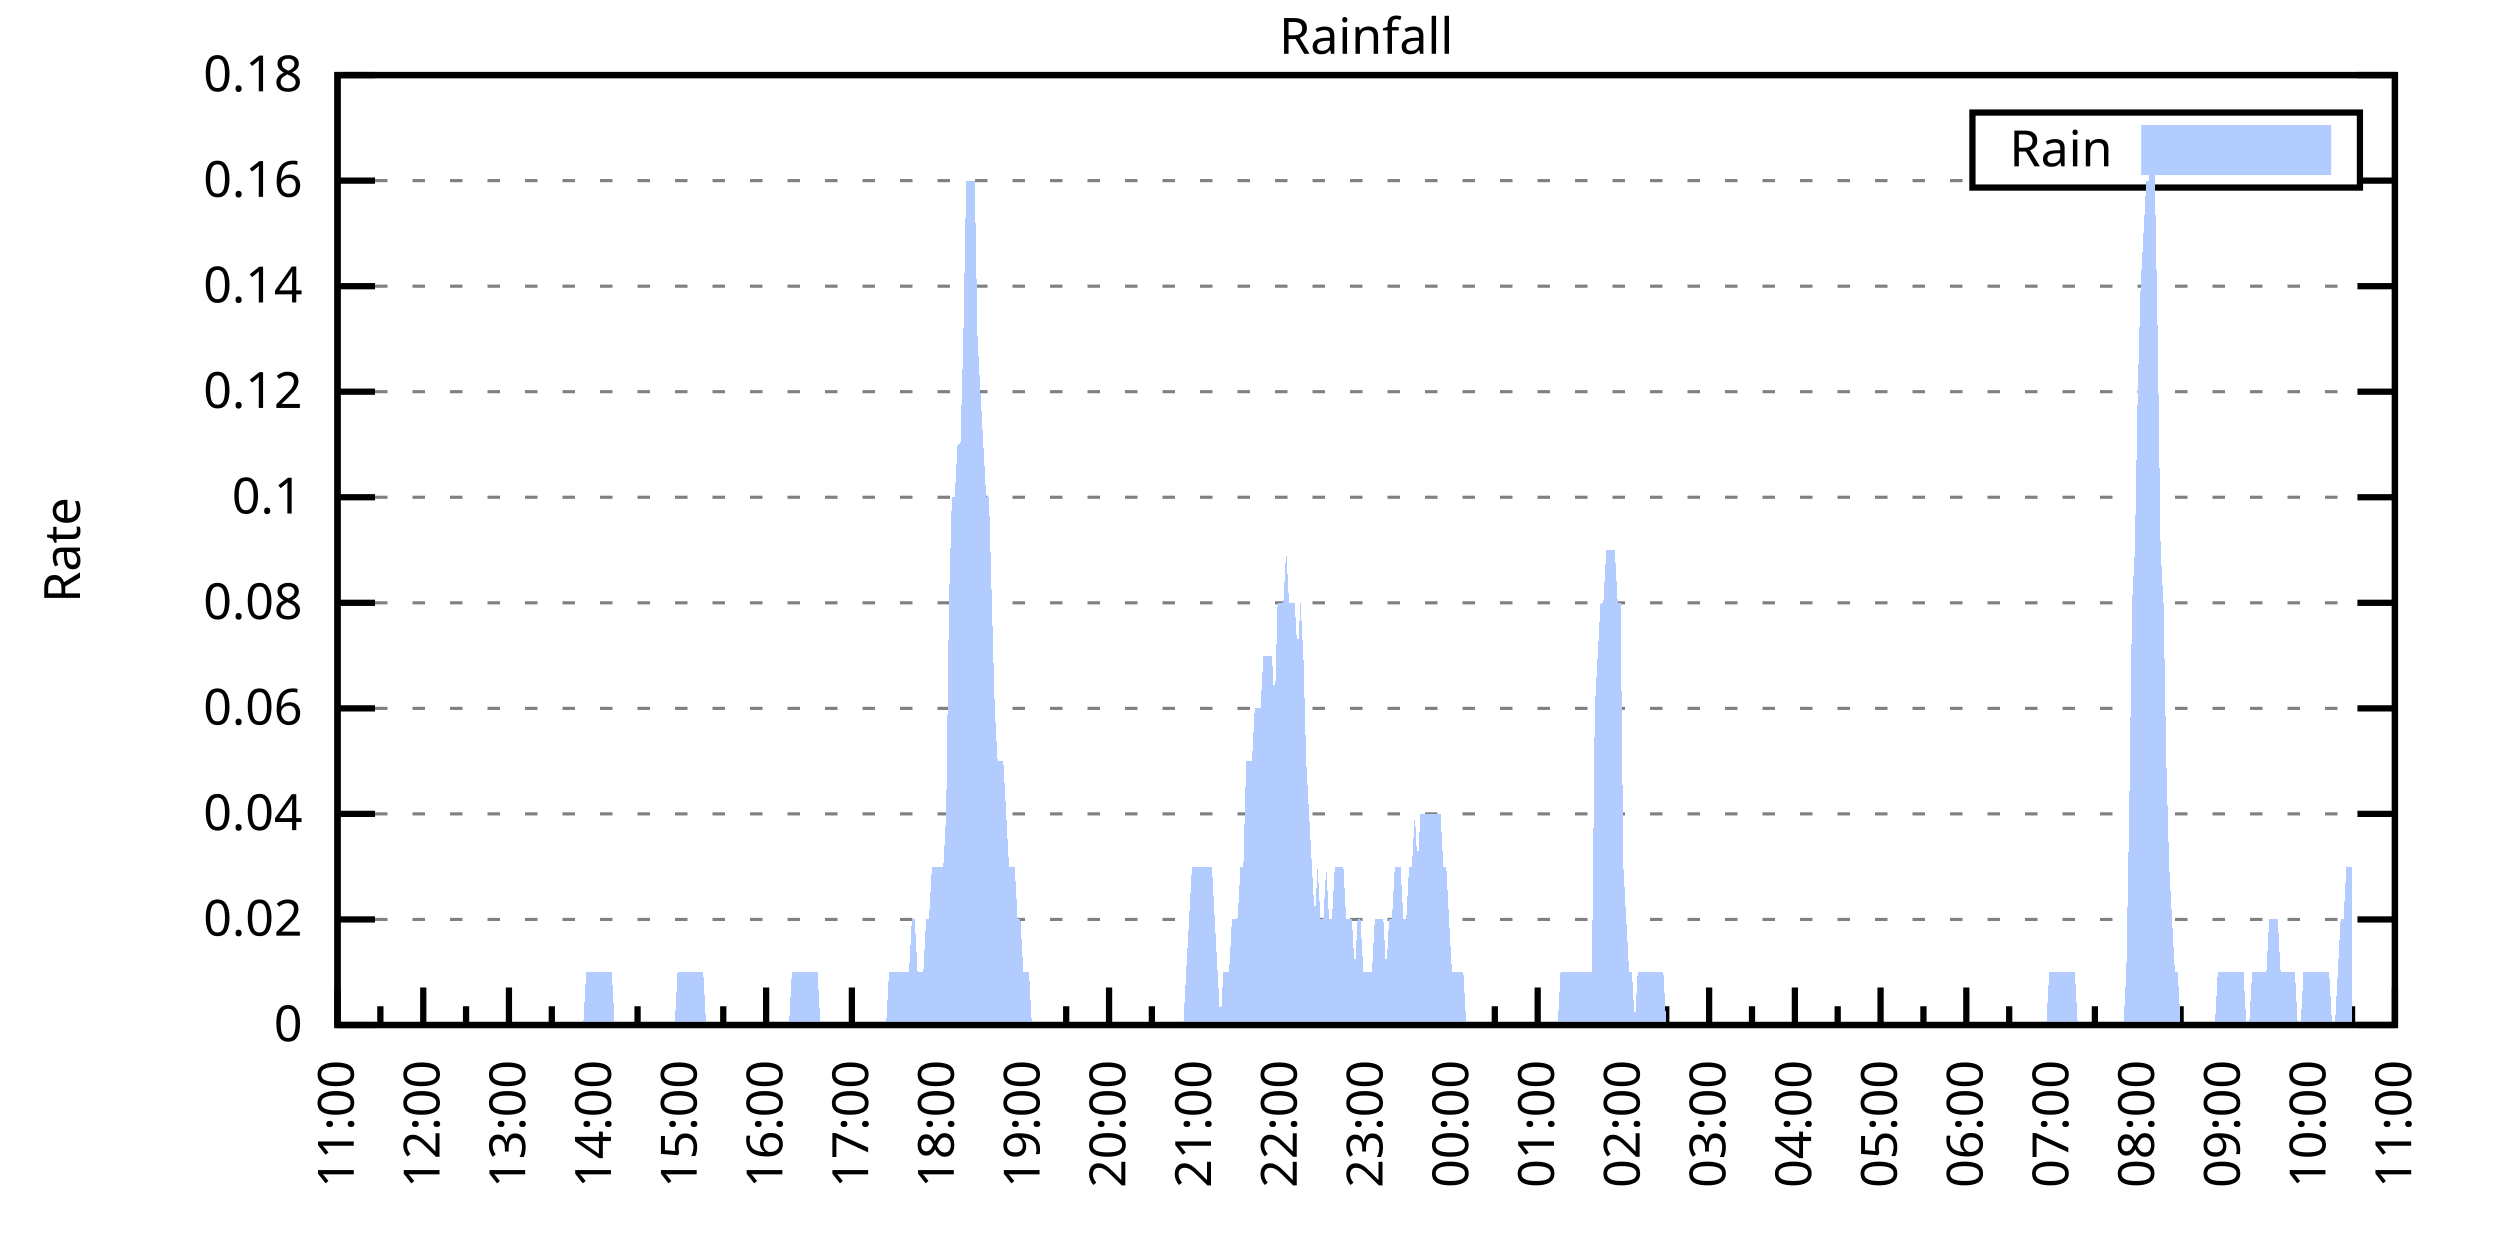
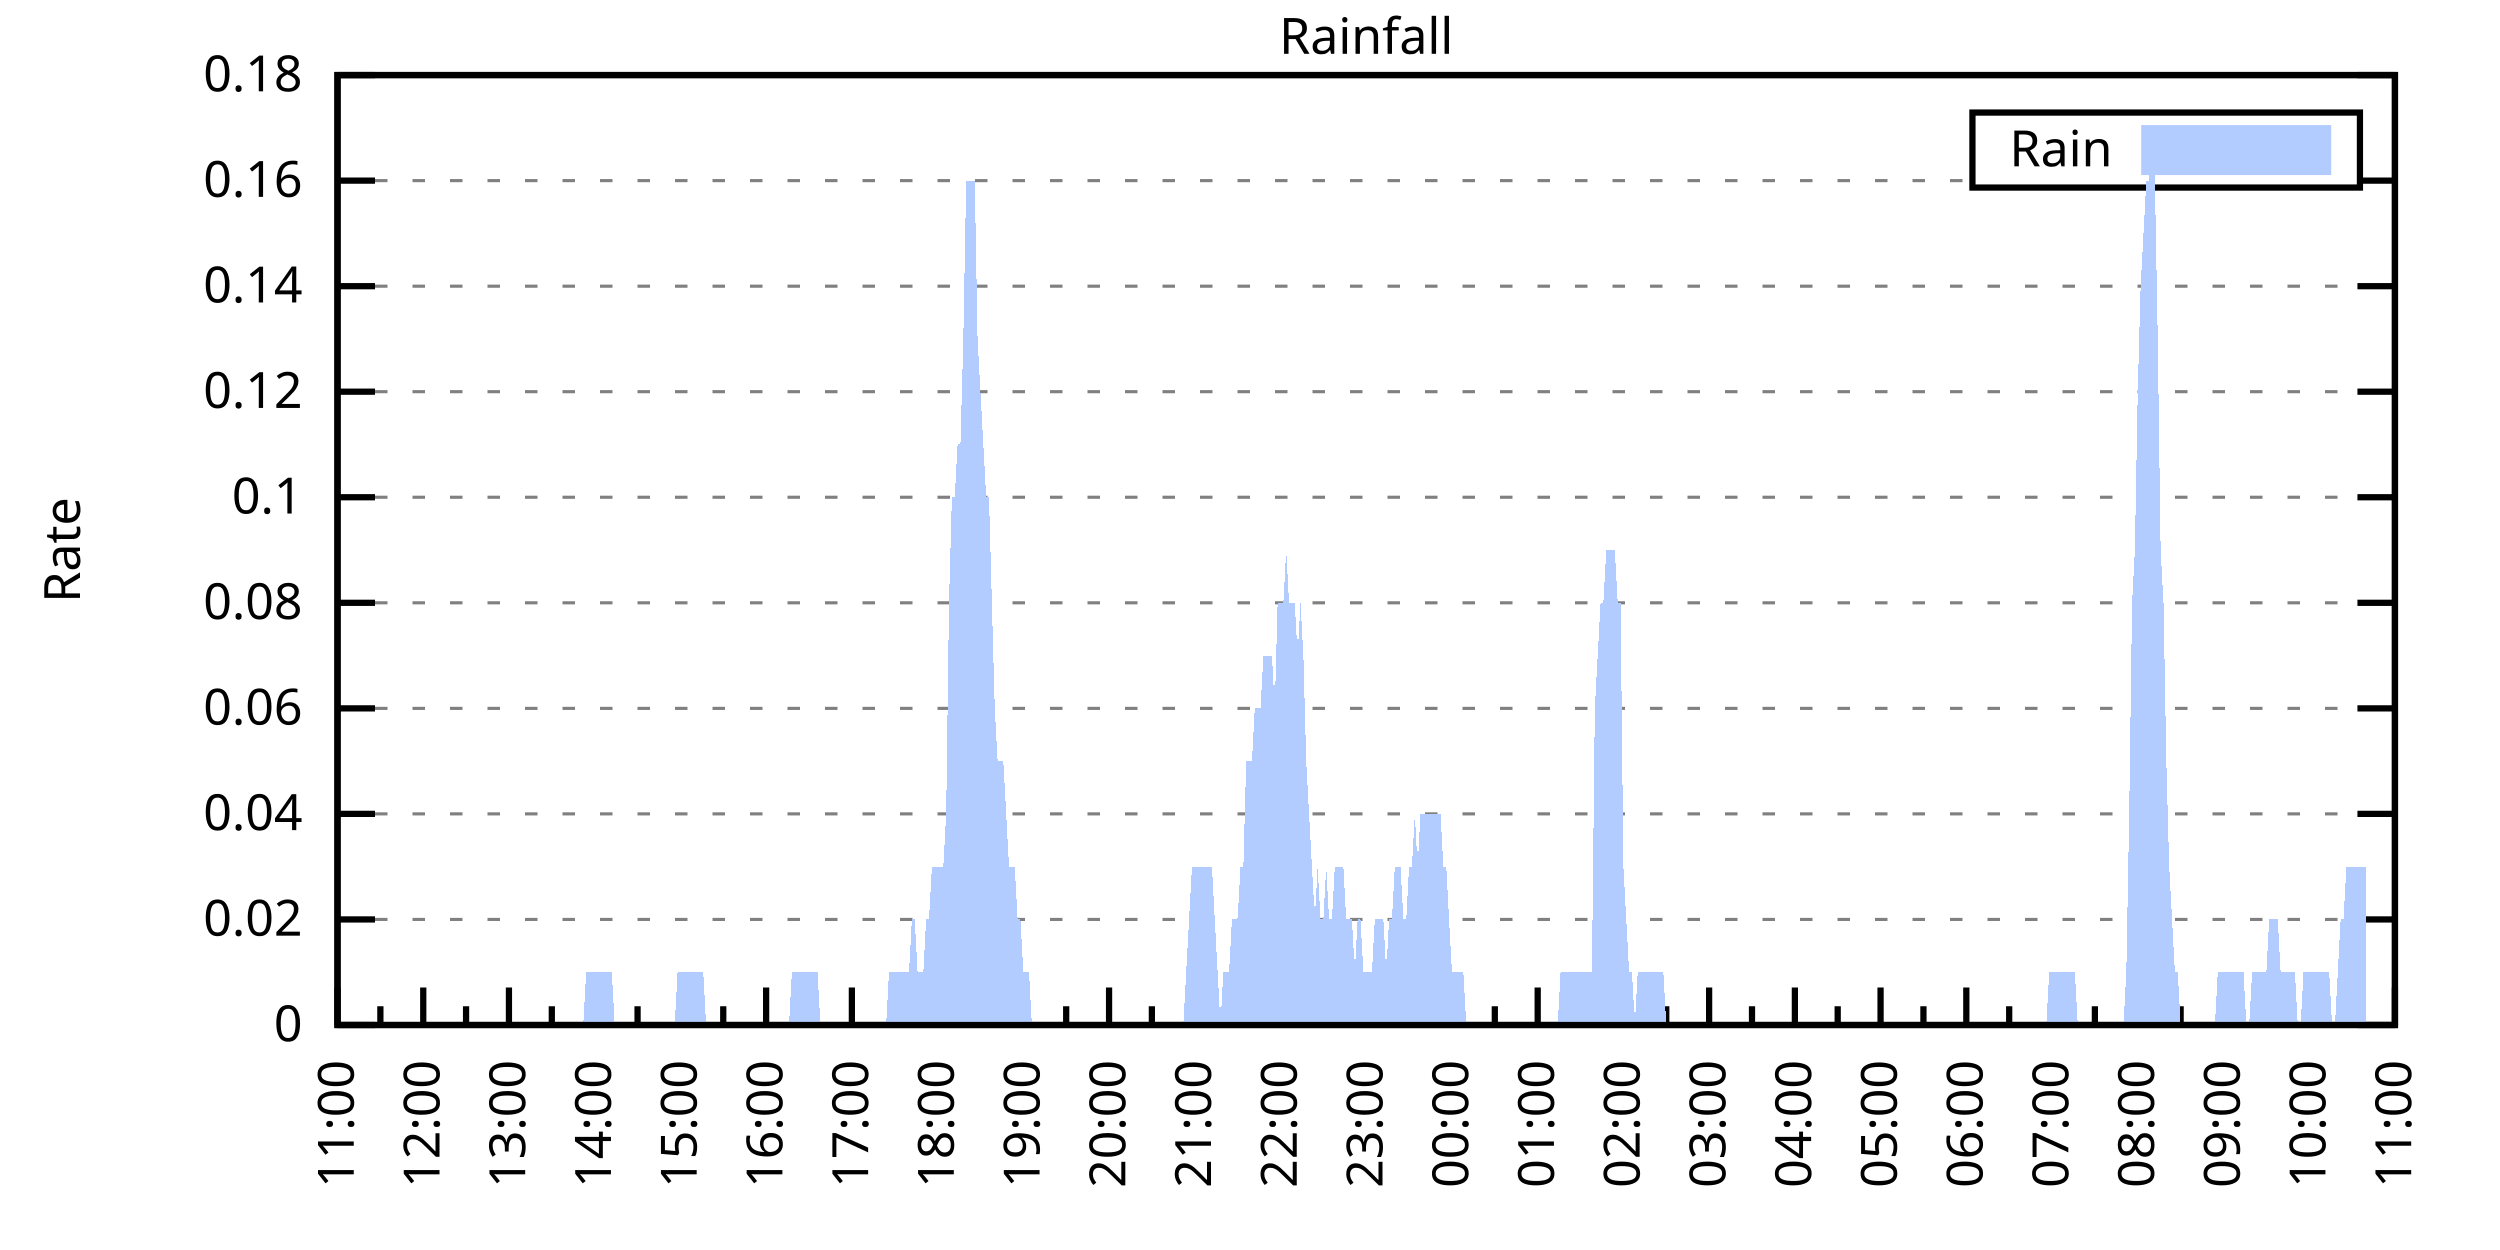
<svg xmlns="http://www.w3.org/2000/svg" xmlns:xlink="http://www.w3.org/1999/xlink" width="400" height="200" viewBox="0 0 400 200">
  <g id="gnuplot_canvas">
    <rect x="0" y="0" width="400" height="200" fill="none" />
    <defs>
      <circle id="gpDot" r="0.5" stroke-width="0.5" stroke="currentColor" />
      <path id="gpPt0" stroke-width="0.333" stroke="currentColor" d="M-1,0 h2 M0,-1 v2" />
      <path id="gpPt1" stroke-width="0.333" stroke="currentColor" d="M-1,-1 L1,1 M1,-1 L-1,1" />
      <path id="gpPt2" stroke-width="0.333" stroke="currentColor" d="M-1,0 L1,0 M0,-1 L0,1 M-1,-1 L1,1 M-1,1 L1,-1" />
      <rect id="gpPt3" stroke-width="0.333" stroke="currentColor" x="-1" y="-1" width="2" height="2" />
      <rect id="gpPt4" stroke-width="0.333" stroke="currentColor" fill="currentColor" x="-1" y="-1" width="2" height="2" />
      <circle id="gpPt5" stroke-width="0.333" stroke="currentColor" cx="0" cy="0" r="1" />
      <use xlink:href="#gpPt5" id="gpPt6" fill="currentColor" stroke="none" />
      <path id="gpPt7" stroke-width="0.333" stroke="currentColor" d="M0,-1.33 L-1.33,0.67 L1.33,0.67 z" />
      <use xlink:href="#gpPt7" id="gpPt8" fill="currentColor" stroke="none" />
      <use xlink:href="#gpPt7" id="gpPt9" stroke="currentColor" transform="rotate(180)" />
      <use xlink:href="#gpPt9" id="gpPt10" fill="currentColor" stroke="none" />
      <use xlink:href="#gpPt3" id="gpPt11" stroke="currentColor" transform="rotate(45)" />
      <use xlink:href="#gpPt11" id="gpPt12" fill="currentColor" stroke="none" />
      <path id="gpPt13" stroke-width="0.333" stroke="currentColor" d="M0,1.330 L1.265,0.411 L0.782,-1.067 L-0.782,-1.076 L-1.265,0.411 z" />
      <use xlink:href="#gpPt13" id="gpPt14" fill="currentColor" stroke="none" />
      <filter id="textbox" filterUnits="objectBoundingBox" x="0" y="0" height="1" width="1">
        <feFlood flood-color="white" flood-opacity="1" result="bgnd" />
        <feComposite in="SourceGraphic" in2="bgnd" operator="atop" />
      </filter>
      <filter id="greybox" filterUnits="objectBoundingBox" x="0" y="0" height="1" width="1">
        <feFlood flood-color="lightgrey" flood-opacity="1" result="grey" />
        <feComposite in="SourceGraphic" in2="grey" operator="atop" />
      </filter>
    </defs>
    <g fill="none" color="white" stroke="currentColor" stroke-width="1.00" stroke-linecap="butt" stroke-linejoin="miter">
</g>
    <g fill="none" color="black" stroke="currentColor" stroke-width="1.00" stroke-linecap="butt" stroke-linejoin="miter">
      <g stroke="none" shape-rendering="crispEdges">
        <polygon fill="rgb(255, 255, 255)" points="54.00,164.00 383.18,164.00 383.18,12.02 54.00,12.02 " />
      </g>
    </g>
    <g fill="none" color="black" stroke="currentColor" stroke-width="1.00" stroke-linecap="butt" stroke-linejoin="miter">
</g>
    <g fill="none" color="black" stroke="black" stroke-width="0.50" stroke-linecap="butt" stroke-linejoin="miter">
</g>
    <g fill="none" color="gray" stroke="currentColor" stroke-width="0.50" stroke-linecap="butt" stroke-linejoin="miter">
      <path stroke="gray" stroke-dasharray="2,4" class="gridline" d="M54.00,164.00 L383.19,164.00  " />
    </g>
    <g fill="none" color="gray" stroke="gray" stroke-width="1.00" stroke-linecap="butt" stroke-linejoin="miter">
</g>
    <g fill="none" color="black" stroke="currentColor" stroke-width="1.00" stroke-linecap="butt" stroke-linejoin="miter">
      <path stroke="black" d="M54.00,164.00 L60.00,164.00 M383.19,164.00 L377.19,164.00  " />
      <g transform="translate(48.40,166.60)" stroke="none" fill="black" font-family="Sans" font-size="8.00" text-anchor="end">
        <text>
          <tspan font-family="Sans"> 0</tspan>
        </text>
      </g>
    </g>
    <g fill="none" color="black" stroke="currentColor" stroke-width="1.00" stroke-linecap="butt" stroke-linejoin="miter">
</g>
    <g fill="none" color="black" stroke="black" stroke-width="0.50" stroke-linecap="butt" stroke-linejoin="miter">
</g>
    <g fill="none" color="gray" stroke="currentColor" stroke-width="0.50" stroke-linecap="butt" stroke-linejoin="miter">
      <path stroke="gray" stroke-dasharray="2,4" class="gridline" d="M54.00,147.11 L383.19,147.11  " />
    </g>
    <g fill="none" color="gray" stroke="gray" stroke-width="1.00" stroke-linecap="butt" stroke-linejoin="miter">
</g>
    <g fill="none" color="black" stroke="currentColor" stroke-width="1.00" stroke-linecap="butt" stroke-linejoin="miter">
      <path stroke="black" d="M54.00,147.11 L60.00,147.11 M383.19,147.11 L377.19,147.11  " />
      <g transform="translate(48.40,149.71)" stroke="none" fill="black" font-family="Sans" font-size="8.00" text-anchor="end">
        <text>
          <tspan font-family="Sans"> 0.02</tspan>
        </text>
      </g>
    </g>
    <g fill="none" color="black" stroke="currentColor" stroke-width="1.00" stroke-linecap="butt" stroke-linejoin="miter">
</g>
    <g fill="none" color="black" stroke="black" stroke-width="0.50" stroke-linecap="butt" stroke-linejoin="miter">
</g>
    <g fill="none" color="gray" stroke="currentColor" stroke-width="0.50" stroke-linecap="butt" stroke-linejoin="miter">
      <path stroke="gray" stroke-dasharray="2,4" class="gridline" d="M54.00,130.22 L383.19,130.22  " />
    </g>
    <g fill="none" color="gray" stroke="gray" stroke-width="1.00" stroke-linecap="butt" stroke-linejoin="miter">
</g>
    <g fill="none" color="black" stroke="currentColor" stroke-width="1.00" stroke-linecap="butt" stroke-linejoin="miter">
      <path stroke="black" d="M54.00,130.22 L60.00,130.22 M383.19,130.22 L377.19,130.22  " />
      <g transform="translate(48.40,132.82)" stroke="none" fill="black" font-family="Sans" font-size="8.00" text-anchor="end">
        <text>
          <tspan font-family="Sans"> 0.04</tspan>
        </text>
      </g>
    </g>
    <g fill="none" color="black" stroke="currentColor" stroke-width="1.00" stroke-linecap="butt" stroke-linejoin="miter">
</g>
    <g fill="none" color="black" stroke="black" stroke-width="0.50" stroke-linecap="butt" stroke-linejoin="miter">
</g>
    <g fill="none" color="gray" stroke="currentColor" stroke-width="0.50" stroke-linecap="butt" stroke-linejoin="miter">
      <path stroke="gray" stroke-dasharray="2,4" class="gridline" d="M54.00,113.34 L383.19,113.34  " />
    </g>
    <g fill="none" color="gray" stroke="gray" stroke-width="1.00" stroke-linecap="butt" stroke-linejoin="miter">
</g>
    <g fill="none" color="black" stroke="currentColor" stroke-width="1.00" stroke-linecap="butt" stroke-linejoin="miter">
      <path stroke="black" d="M54.00,113.34 L60.00,113.34 M383.19,113.34 L377.19,113.34  " />
      <g transform="translate(48.40,115.94)" stroke="none" fill="black" font-family="Sans" font-size="8.00" text-anchor="end">
        <text>
          <tspan font-family="Sans"> 0.06</tspan>
        </text>
      </g>
    </g>
    <g fill="none" color="black" stroke="currentColor" stroke-width="1.00" stroke-linecap="butt" stroke-linejoin="miter">
</g>
    <g fill="none" color="black" stroke="black" stroke-width="0.50" stroke-linecap="butt" stroke-linejoin="miter">
</g>
    <g fill="none" color="gray" stroke="currentColor" stroke-width="0.50" stroke-linecap="butt" stroke-linejoin="miter">
      <path stroke="gray" stroke-dasharray="2,4" class="gridline" d="M54.00,96.45 L383.19,96.45  " />
    </g>
    <g fill="none" color="gray" stroke="gray" stroke-width="1.00" stroke-linecap="butt" stroke-linejoin="miter">
</g>
    <g fill="none" color="black" stroke="currentColor" stroke-width="1.00" stroke-linecap="butt" stroke-linejoin="miter">
      <path stroke="black" d="M54.00,96.45 L60.00,96.45 M383.19,96.45 L377.19,96.45  " />
      <g transform="translate(48.40,99.05)" stroke="none" fill="black" font-family="Sans" font-size="8.00" text-anchor="end">
        <text>
          <tspan font-family="Sans"> 0.08</tspan>
        </text>
      </g>
    </g>
    <g fill="none" color="black" stroke="currentColor" stroke-width="1.00" stroke-linecap="butt" stroke-linejoin="miter">
</g>
    <g fill="none" color="black" stroke="black" stroke-width="0.50" stroke-linecap="butt" stroke-linejoin="miter">
</g>
    <g fill="none" color="gray" stroke="currentColor" stroke-width="0.50" stroke-linecap="butt" stroke-linejoin="miter">
      <path stroke="gray" stroke-dasharray="2,4" class="gridline" d="M54.00,79.56 L383.19,79.56  " />
    </g>
    <g fill="none" color="gray" stroke="gray" stroke-width="1.00" stroke-linecap="butt" stroke-linejoin="miter">
</g>
    <g fill="none" color="black" stroke="currentColor" stroke-width="1.00" stroke-linecap="butt" stroke-linejoin="miter">
      <path stroke="black" d="M54.00,79.56 L60.00,79.56 M383.19,79.56 L377.19,79.56  " />
      <g transform="translate(48.40,82.16)" stroke="none" fill="black" font-family="Sans" font-size="8.00" text-anchor="end">
        <text>
          <tspan font-family="Sans"> 0.1</tspan>
        </text>
      </g>
    </g>
    <g fill="none" color="black" stroke="currentColor" stroke-width="1.00" stroke-linecap="butt" stroke-linejoin="miter">
</g>
    <g fill="none" color="black" stroke="black" stroke-width="0.50" stroke-linecap="butt" stroke-linejoin="miter">
</g>
    <g fill="none" color="gray" stroke="currentColor" stroke-width="0.50" stroke-linecap="butt" stroke-linejoin="miter">
      <path stroke="gray" stroke-dasharray="2,4" class="gridline" d="M54.00,62.67 L383.19,62.67  " />
    </g>
    <g fill="none" color="gray" stroke="gray" stroke-width="1.00" stroke-linecap="butt" stroke-linejoin="miter">
</g>
    <g fill="none" color="black" stroke="currentColor" stroke-width="1.00" stroke-linecap="butt" stroke-linejoin="miter">
      <path stroke="black" d="M54.00,62.67 L60.00,62.67 M383.19,62.67 L377.19,62.67  " />
      <g transform="translate(48.40,65.27)" stroke="none" fill="black" font-family="Sans" font-size="8.00" text-anchor="end">
        <text>
          <tspan font-family="Sans"> 0.12</tspan>
        </text>
      </g>
    </g>
    <g fill="none" color="black" stroke="currentColor" stroke-width="1.00" stroke-linecap="butt" stroke-linejoin="miter">
</g>
    <g fill="none" color="black" stroke="black" stroke-width="0.50" stroke-linecap="butt" stroke-linejoin="miter">
</g>
    <g fill="none" color="gray" stroke="currentColor" stroke-width="0.50" stroke-linecap="butt" stroke-linejoin="miter">
      <path stroke="gray" stroke-dasharray="2,4" class="gridline" d="M54.00,45.79 L383.19,45.79  " />
    </g>
    <g fill="none" color="gray" stroke="gray" stroke-width="1.00" stroke-linecap="butt" stroke-linejoin="miter">
</g>
    <g fill="none" color="black" stroke="currentColor" stroke-width="1.00" stroke-linecap="butt" stroke-linejoin="miter">
      <path stroke="black" d="M54.00,45.79 L60.00,45.79 M383.19,45.79 L377.19,45.79  " />
      <g transform="translate(48.40,48.39)" stroke="none" fill="black" font-family="Sans" font-size="8.00" text-anchor="end">
        <text>
          <tspan font-family="Sans"> 0.14</tspan>
        </text>
      </g>
    </g>
    <g fill="none" color="black" stroke="currentColor" stroke-width="1.00" stroke-linecap="butt" stroke-linejoin="miter">
</g>
    <g fill="none" color="black" stroke="black" stroke-width="0.50" stroke-linecap="butt" stroke-linejoin="miter">
</g>
    <g fill="none" color="gray" stroke="currentColor" stroke-width="0.50" stroke-linecap="butt" stroke-linejoin="miter">
      <path stroke="gray" stroke-dasharray="2,4" class="gridline" d="M54.00,28.90 L315.59,28.90 M377.59,28.90 L383.19,28.90  " />
    </g>
    <g fill="none" color="gray" stroke="gray" stroke-width="1.00" stroke-linecap="butt" stroke-linejoin="miter">
</g>
    <g fill="none" color="black" stroke="currentColor" stroke-width="1.00" stroke-linecap="butt" stroke-linejoin="miter">
      <path stroke="black" d="M54.00,28.90 L60.00,28.90 M383.19,28.90 L377.19,28.90  " />
      <g transform="translate(48.40,31.50)" stroke="none" fill="black" font-family="Sans" font-size="8.00" text-anchor="end">
        <text>
          <tspan font-family="Sans"> 0.16</tspan>
        </text>
      </g>
    </g>
    <g fill="none" color="black" stroke="currentColor" stroke-width="1.00" stroke-linecap="butt" stroke-linejoin="miter">
</g>
    <g fill="none" color="black" stroke="black" stroke-width="0.50" stroke-linecap="butt" stroke-linejoin="miter">
</g>
    <g fill="none" color="gray" stroke="currentColor" stroke-width="0.50" stroke-linecap="butt" stroke-linejoin="miter">
      <path stroke="gray" stroke-dasharray="2,4" class="gridline" d="M54.00,12.01 L383.19,12.01  " />
    </g>
    <g fill="none" color="gray" stroke="gray" stroke-width="1.00" stroke-linecap="butt" stroke-linejoin="miter">
</g>
    <g fill="none" color="black" stroke="currentColor" stroke-width="1.00" stroke-linecap="butt" stroke-linejoin="miter">
      <path stroke="black" d="M54.00,12.01 L60.00,12.01 M383.19,12.01 L377.19,12.01  " />
      <g transform="translate(48.40,14.61)" stroke="none" fill="black" font-family="Sans" font-size="8.00" text-anchor="end">
        <text>
          <tspan font-family="Sans"> 0.18</tspan>
        </text>
      </g>
    </g>
    <g fill="none" color="black" stroke="currentColor" stroke-width="1.00" stroke-linecap="butt" stroke-linejoin="miter">
      <path stroke="black" d="M54.00,164.00 L54.00,158.00  " />
      <g transform="translate(56.60,169.60) rotate(270)" stroke="none" fill="black" font-family="Sans" font-size="8.00" text-anchor="end">
        <text>
          <tspan font-family="Sans">11:00</tspan>
        </text>
      </g>
    </g>
    <g fill="none" color="black" stroke="currentColor" stroke-width="1.00" stroke-linecap="butt" stroke-linejoin="miter">
      <path stroke="black" d="M60.86,164.00 L60.86,161.00 M67.72,164.00 L67.72,158.00  " />
      <g transform="translate(70.32,169.60) rotate(270)" stroke="none" fill="black" font-family="Sans" font-size="8.00" text-anchor="end">
        <text>
          <tspan font-family="Sans">12:00</tspan>
        </text>
      </g>
    </g>
    <g fill="none" color="black" stroke="currentColor" stroke-width="1.00" stroke-linecap="butt" stroke-linejoin="miter">
      <path stroke="black" d="M74.57,164.00 L74.57,161.00 M81.43,164.00 L81.43,158.00  " />
      <g transform="translate(84.03,169.60) rotate(270)" stroke="none" fill="black" font-family="Sans" font-size="8.00" text-anchor="end">
        <text>
          <tspan font-family="Sans">13:00</tspan>
        </text>
      </g>
    </g>
    <g fill="none" color="black" stroke="currentColor" stroke-width="1.00" stroke-linecap="butt" stroke-linejoin="miter">
      <path stroke="black" d="M88.29,164.00 L88.29,161.00 M95.15,164.00 L95.15,158.00  " />
      <g transform="translate(97.75,169.60) rotate(270)" stroke="none" fill="black" font-family="Sans" font-size="8.00" text-anchor="end">
        <text>
          <tspan font-family="Sans">14:00</tspan>
        </text>
      </g>
    </g>
    <g fill="none" color="black" stroke="currentColor" stroke-width="1.00" stroke-linecap="butt" stroke-linejoin="miter">
      <path stroke="black" d="M102.01,164.00 L102.01,161.00 M108.87,164.00 L108.87,158.00  " />
      <g transform="translate(111.47,169.60) rotate(270)" stroke="none" fill="black" font-family="Sans" font-size="8.00" text-anchor="end">
        <text>
          <tspan font-family="Sans">15:00</tspan>
        </text>
      </g>
    </g>
    <g fill="none" color="black" stroke="currentColor" stroke-width="1.00" stroke-linecap="butt" stroke-linejoin="miter">
      <path stroke="black" d="M115.72,164.00 L115.72,161.00 M122.58,164.00 L122.58,158.00  " />
      <g transform="translate(125.18,169.60) rotate(270)" stroke="none" fill="black" font-family="Sans" font-size="8.00" text-anchor="end">
        <text>
          <tspan font-family="Sans">16:00</tspan>
        </text>
      </g>
    </g>
    <g fill="none" color="black" stroke="currentColor" stroke-width="1.00" stroke-linecap="butt" stroke-linejoin="miter">
      <path stroke="black" d="M129.44,164.00 L129.44,161.00 M136.30,164.00 L136.30,158.00  " />
      <g transform="translate(138.90,169.60) rotate(270)" stroke="none" fill="black" font-family="Sans" font-size="8.00" text-anchor="end">
        <text>
          <tspan font-family="Sans">17:00</tspan>
        </text>
      </g>
    </g>
    <g fill="none" color="black" stroke="currentColor" stroke-width="1.00" stroke-linecap="butt" stroke-linejoin="miter">
      <path stroke="black" d="M143.16,164.00 L143.16,161.00 M150.01,164.00 L150.01,158.00  " />
      <g transform="translate(152.61,169.60) rotate(270)" stroke="none" fill="black" font-family="Sans" font-size="8.00" text-anchor="end">
        <text>
          <tspan font-family="Sans">18:00</tspan>
        </text>
      </g>
    </g>
    <g fill="none" color="black" stroke="currentColor" stroke-width="1.00" stroke-linecap="butt" stroke-linejoin="miter">
      <path stroke="black" d="M156.87,164.00 L156.87,161.00 M163.73,164.00 L163.73,158.00  " />
      <g transform="translate(166.33,169.60) rotate(270)" stroke="none" fill="black" font-family="Sans" font-size="8.00" text-anchor="end">
        <text>
          <tspan font-family="Sans">19:00</tspan>
        </text>
      </g>
    </g>
    <g fill="none" color="black" stroke="currentColor" stroke-width="1.00" stroke-linecap="butt" stroke-linejoin="miter">
      <path stroke="black" d="M170.59,164.00 L170.59,161.00 M177.45,164.00 L177.45,158.00  " />
      <g transform="translate(180.05,169.60) rotate(270)" stroke="none" fill="black" font-family="Sans" font-size="8.00" text-anchor="end">
        <text>
          <tspan font-family="Sans">20:00</tspan>
        </text>
      </g>
    </g>
    <g fill="none" color="black" stroke="currentColor" stroke-width="1.00" stroke-linecap="butt" stroke-linejoin="miter">
      <path stroke="black" d="M184.30,164.00 L184.30,161.00 M191.16,164.00 L191.16,158.00  " />
      <g transform="translate(193.76,169.60) rotate(270)" stroke="none" fill="black" font-family="Sans" font-size="8.00" text-anchor="end">
        <text>
          <tspan font-family="Sans">21:00</tspan>
        </text>
      </g>
    </g>
    <g fill="none" color="black" stroke="currentColor" stroke-width="1.00" stroke-linecap="butt" stroke-linejoin="miter">
      <path stroke="black" d="M198.02,164.00 L198.02,161.00 M204.88,164.00 L204.88,158.00  " />
      <g transform="translate(207.48,169.60) rotate(270)" stroke="none" fill="black" font-family="Sans" font-size="8.00" text-anchor="end">
        <text>
          <tspan font-family="Sans">22:00</tspan>
        </text>
      </g>
    </g>
    <g fill="none" color="black" stroke="currentColor" stroke-width="1.00" stroke-linecap="butt" stroke-linejoin="miter">
      <path stroke="black" d="M211.74,164.00 L211.74,161.00 M218.60,164.00 L218.60,158.00  " />
      <g transform="translate(221.20,169.60) rotate(270)" stroke="none" fill="black" font-family="Sans" font-size="8.00" text-anchor="end">
        <text>
          <tspan font-family="Sans">23:00</tspan>
        </text>
      </g>
    </g>
    <g fill="none" color="black" stroke="currentColor" stroke-width="1.00" stroke-linecap="butt" stroke-linejoin="miter">
      <path stroke="black" d="M225.45,164.00 L225.45,161.00 M232.31,164.00 L232.31,158.00  " />
      <g transform="translate(234.91,169.60) rotate(270)" stroke="none" fill="black" font-family="Sans" font-size="8.00" text-anchor="end">
        <text>
          <tspan font-family="Sans">00:00</tspan>
        </text>
      </g>
    </g>
    <g fill="none" color="black" stroke="currentColor" stroke-width="1.00" stroke-linecap="butt" stroke-linejoin="miter">
      <path stroke="black" d="M239.17,164.00 L239.17,161.00 M246.03,164.00 L246.03,158.00  " />
      <g transform="translate(248.63,169.60) rotate(270)" stroke="none" fill="black" font-family="Sans" font-size="8.00" text-anchor="end">
        <text>
          <tspan font-family="Sans">01:00</tspan>
        </text>
      </g>
    </g>
    <g fill="none" color="black" stroke="currentColor" stroke-width="1.00" stroke-linecap="butt" stroke-linejoin="miter">
      <path stroke="black" d="M252.89,164.00 L252.89,161.00 M259.74,164.00 L259.74,158.00  " />
      <g transform="translate(262.34,169.60) rotate(270)" stroke="none" fill="black" font-family="Sans" font-size="8.00" text-anchor="end">
        <text>
          <tspan font-family="Sans">02:00</tspan>
        </text>
      </g>
    </g>
    <g fill="none" color="black" stroke="currentColor" stroke-width="1.00" stroke-linecap="butt" stroke-linejoin="miter">
      <path stroke="black" d="M266.60,164.00 L266.60,161.00 M273.46,164.00 L273.46,158.00  " />
      <g transform="translate(276.06,169.60) rotate(270)" stroke="none" fill="black" font-family="Sans" font-size="8.00" text-anchor="end">
        <text>
          <tspan font-family="Sans">03:00</tspan>
        </text>
      </g>
    </g>
    <g fill="none" color="black" stroke="currentColor" stroke-width="1.00" stroke-linecap="butt" stroke-linejoin="miter">
      <path stroke="black" d="M280.32,164.00 L280.32,161.00 M287.18,164.00 L287.18,158.00  " />
      <g transform="translate(289.78,169.60) rotate(270)" stroke="none" fill="black" font-family="Sans" font-size="8.00" text-anchor="end">
        <text>
          <tspan font-family="Sans">04:00</tspan>
        </text>
      </g>
    </g>
    <g fill="none" color="black" stroke="currentColor" stroke-width="1.00" stroke-linecap="butt" stroke-linejoin="miter">
      <path stroke="black" d="M294.03,164.00 L294.03,161.00 M300.89,164.00 L300.89,158.00  " />
      <g transform="translate(303.49,169.60) rotate(270)" stroke="none" fill="black" font-family="Sans" font-size="8.00" text-anchor="end">
        <text>
          <tspan font-family="Sans">05:00</tspan>
        </text>
      </g>
    </g>
    <g fill="none" color="black" stroke="currentColor" stroke-width="1.00" stroke-linecap="butt" stroke-linejoin="miter">
      <path stroke="black" d="M307.75,164.00 L307.75,161.00 M314.61,164.00 L314.61,158.00  " />
      <g transform="translate(317.21,169.60) rotate(270)" stroke="none" fill="black" font-family="Sans" font-size="8.00" text-anchor="end">
        <text>
          <tspan font-family="Sans">06:00</tspan>
        </text>
      </g>
    </g>
    <g fill="none" color="black" stroke="currentColor" stroke-width="1.00" stroke-linecap="butt" stroke-linejoin="miter">
      <path stroke="black" d="M321.47,164.00 L321.47,161.00 M328.33,164.00 L328.33,158.00  " />
      <g transform="translate(330.93,169.60) rotate(270)" stroke="none" fill="black" font-family="Sans" font-size="8.00" text-anchor="end">
        <text>
          <tspan font-family="Sans">07:00</tspan>
        </text>
      </g>
    </g>
    <g fill="none" color="black" stroke="currentColor" stroke-width="1.00" stroke-linecap="butt" stroke-linejoin="miter">
      <path stroke="black" d="M335.18,164.00 L335.18,161.00 M342.04,164.00 L342.04,158.00  " />
      <g transform="translate(344.64,169.60) rotate(270)" stroke="none" fill="black" font-family="Sans" font-size="8.00" text-anchor="end">
        <text>
          <tspan font-family="Sans">08:00</tspan>
        </text>
      </g>
    </g>
    <g fill="none" color="black" stroke="currentColor" stroke-width="1.00" stroke-linecap="butt" stroke-linejoin="miter">
      <path stroke="black" d="M348.90,164.00 L348.90,161.00 M355.76,164.00 L355.76,158.00  " />
      <g transform="translate(358.36,169.60) rotate(270)" stroke="none" fill="black" font-family="Sans" font-size="8.00" text-anchor="end">
        <text>
          <tspan font-family="Sans">09:00</tspan>
        </text>
      </g>
    </g>
    <g fill="none" color="black" stroke="currentColor" stroke-width="1.00" stroke-linecap="butt" stroke-linejoin="miter">
      <path stroke="black" d="M362.62,164.00 L362.62,161.00 M369.47,164.00 L369.47,158.00  " />
      <g transform="translate(372.07,169.60) rotate(270)" stroke="none" fill="black" font-family="Sans" font-size="8.00" text-anchor="end">
        <text>
          <tspan font-family="Sans">10:00</tspan>
        </text>
      </g>
    </g>
    <g fill="none" color="black" stroke="currentColor" stroke-width="1.00" stroke-linecap="butt" stroke-linejoin="miter">
      <path stroke="black" d="M376.33,164.00 L376.33,161.00 M383.19,164.00 L383.19,158.00  " />
      <g transform="translate(385.79,169.60) rotate(270)" stroke="none" fill="black" font-family="Sans" font-size="8.00" text-anchor="end">
        <text>
          <tspan font-family="Sans">11:00</tspan>
        </text>
      </g>
    </g>
    <g fill="none" color="black" stroke="currentColor" stroke-width="1.00" stroke-linecap="butt" stroke-linejoin="miter">
</g>
    <g fill="none" color="black" stroke="currentColor" stroke-width="1.00" stroke-linecap="butt" stroke-linejoin="miter">
      <path stroke="black" d="M54.00,12.01 L54.00,164.00 L383.19,164.00 L383.19,12.01 L54.00,12.01 Z  " />
    </g>
    <g fill="none" color="black" stroke="currentColor" stroke-width="1.00" stroke-linecap="butt" stroke-linejoin="miter">
      <g transform="translate(12.80,88.01) rotate(270)" stroke="none" fill="black" font-family="Sans" font-size="8.00" text-anchor="middle">
        <text>
          <tspan font-family="Sans">Rate</tspan>
        </text>
      </g>
    </g>
    <g fill="none" color="black" stroke="currentColor" stroke-width="1.00" stroke-linecap="butt" stroke-linejoin="miter">
</g>
    <g fill="none" color="black" stroke="currentColor" stroke-width="1.00" stroke-linecap="butt" stroke-linejoin="miter">
      <path stroke="black" d="M315.59,30.01 L315.59,18.01 L377.59,18.01 L377.59,30.01 L315.59,30.01 Z  " />
    </g>
    <g id="Rainfall_plot_1">
      <g fill="none" color="white" stroke="black" stroke-width="2.00" stroke-linecap="butt" stroke-linejoin="miter">
</g>
      <g fill="none" color="black" stroke="currentColor" stroke-width="2.00" stroke-linecap="butt" stroke-linejoin="miter">
        <g transform="translate(337.99,26.61)" stroke="none" fill="black" font-family="Sans" font-size="8.00" text-anchor="end">
          <text>
            <tspan font-family="Sans">Rain</tspan>
          </text>
        </g>
      </g>
      <g fill="none" color="black" stroke="currentColor" stroke-width="2.00" stroke-linecap="butt" stroke-linejoin="miter">
        <g stroke="none" shape-rendering="crispEdges">
          <polygon fill="rgb(178, 204, 255)" points="343.59,27.01 371.99,27.01 371.99,21.01 343.59,21.01 " />
        </g>
        <path stroke="rgb(178, 204, 255)" d="M343.59,27.01 L371.99,27.01 L371.99,21.01 L343.59,21.01 L343.59,27.01 Z  " />
      </g>
      <g fill="none" color="black" stroke="currentColor" stroke-width="2.00" stroke-linecap="butt" stroke-linejoin="miter">
        <g stroke="none" shape-rendering="crispEdges">
-           <polygon fill="rgb(178, 204, 255)" points="61.32,164.00 61.77,164.00 62.23,164.00 62.69,164.00 63.14,164.00 63.60,164.00 64.06,164.00 64.52,164.00 64.97,164.00 65.43,164.00 65.89,164.00 66.34,164.00 66.80,164.00 67.26,164.00 67.72,164.00 68.17,164.00 68.63,164.00 69.09,164.00 69.55,164.00 70.00,164.00 70.46,164.00 70.92,164.00 71.37,164.00 71.83,164.00 72.29,164.00 72.75,164.00 73.20,164.00 73.66,164.00 74.12,164.00 74.57,164.00 75.03,164.00 75.49,164.00 75.95,164.00 76.40,164.00 76.86,164.00 77.32,164.00 77.77,164.00 78.23,164.00 78.69,164.00 79.15,164.00 79.60,164.00 80.06,164.00 80.52,164.00 80.98,164.00 81.43,164.00 81.89,164.00 82.35,164.00 82.80,164.00 83.26,164.00 83.72,164.00 84.18,164.00 84.63,164.00 85.09,164.00 85.55,164.00 86.00,164.00 86.46,164.00 86.92,164.00 87.38,164.00 87.83,164.00 88.29,164.00 88.75,164.00 89.21,164.00 89.66,164.00 90.12,164.00 90.58,164.00 91.03,164.00 91.49,164.00 91.95,164.00 92.41,164.00 92.86,164.00 93.32,164.00 93.78,155.56 94.23,155.56 94.69,155.56 95.15,155.56 95.61,155.56 96.06,155.56 96.52,155.56 96.98,155.56 97.43,155.56 97.89,155.56 98.35,164.00 98.81,164.00 99.26,164.00 99.72,164.00 100.18,164.00 100.64,164.00 101.09,164.00 101.55,164.00 102.01,164.00 102.46,164.00 102.92,164.00 103.38,164.00 103.84,164.00 104.29,164.00 104.75,164.00 105.21,164.00 105.66,164.00 106.12,164.00 106.58,164.00 107.04,164.00 107.49,164.00 107.95,164.00 108.41,155.56 108.87,155.56 109.32,155.56 109.78,155.56 110.24,155.56 110.69,155.56 111.15,155.56 111.61,155.56 112.07,155.56 112.52,155.56 112.98,164.00 113.44,164.00 113.89,164.00 114.35,164.00 114.81,164.00 115.27,164.00 115.72,164.00 116.18,164.00 116.64,164.00 117.09,164.00 117.55,164.00 118.01,164.00 118.47,164.00 118.92,164.00 119.38,164.00 119.84,164.00 120.30,164.00 120.75,164.00 121.21,164.00 121.67,164.00 122.12,164.00 122.58,164.00 123.04,164.00 123.50,164.00 123.95,164.00 124.41,164.00 124.87,164.00 125.32,164.00 125.78,164.00 126.24,164.00 126.70,155.56 127.15,155.56 127.61,155.56 128.07,155.56 128.52,155.56 128.98,155.56 129.44,155.56 129.90,155.56 130.35,155.56 130.81,155.56 131.27,164.00 131.73,164.00 132.18,164.00 132.64,164.00 133.10,164.00 133.55,164.00 134.01,164.00 134.47,164.00 134.93,164.00 135.38,164.00 135.84,164.00 136.30,164.00 136.75,164.00 137.21,164.00 137.67,164.00 138.13,164.00 138.58,164.00 139.04,164.00 139.50,164.00 139.96,164.00 140.41,164.00 140.87,164.00 141.33,164.00 141.78,164.00 142.24,155.56 142.70,155.56 143.16,155.56 143.61,155.56 144.07,155.56 144.53,155.56 144.98,155.56 145.44,155.56 145.90,147.11 146.36,147.11 146.81,155.56 147.27,155.56 147.73,155.56 148.18,147.11 148.64,147.11 149.10,138.67 149.56,138.67 150.01,138.67 150.47,138.67 150.93,138.67 151.39,130.22 151.84,96.45 152.30,79.56 152.76,79.56 153.21,71.12 153.67,71.12 154.13,54.23 154.59,28.90 155.04,28.90 155.50,28.90 155.96,28.90 156.41,54.23 156.87,62.67 157.33,71.12 157.79,79.56 158.24,79.56 158.70,96.45 159.16,113.34 159.62,121.78 160.07,121.78 160.53,121.78 160.99,130.22 161.44,138.67 161.90,138.67 162.36,138.67 162.82,147.11 163.27,147.11 163.73,155.56 164.19,155.56 164.64,155.56 165.10,164.00 165.56,164.00 166.02,164.00 166.47,164.00 166.93,164.00 167.39,164.00 167.84,164.00 168.30,164.00 168.76,164.00 169.22,164.00 169.67,164.00 170.13,164.00 170.59,164.00 171.05,164.00 171.50,164.00 171.96,164.00 172.42,164.00 172.87,164.00 173.33,164.00 173.79,164.00 174.25,164.00 174.70,164.00 175.16,164.00 175.62,164.00 176.07,164.00 176.53,164.00 176.99,164.00 177.45,164.00 177.90,164.00 178.36,164.00 178.82,164.00 180.65,164.00 181.10,164.00 181.56,164.00 182.02,164.00 182.48,164.00 182.93,164.00 183.39,164.00 183.85,164.00 184.30,164.00 184.76,164.00 185.22,164.00 185.68,164.00 186.13,164.00 186.59,164.00 187.05,164.00 187.50,164.00 187.96,164.00 188.42,164.00 188.88,164.00 189.33,164.00 189.79,155.56 190.25,147.11 190.71,138.67 191.16,138.67 191.62,138.67 192.08,138.67 192.53,138.67 192.99,138.67 193.45,138.67 193.91,138.67 194.36,147.11 194.82,155.56 195.28,164.00 195.73,155.56 196.19,155.56 196.65,155.56 197.11,147.11 197.56,147.11 198.02,147.11 198.48,138.67 198.94,138.67 199.39,121.78 199.85,121.78 200.31,121.78 200.76,113.34 201.22,113.34 201.68,113.34 202.14,104.89 202.59,104.89 203.05,104.89 203.51,104.89 203.96,113.34 204.42,96.45 204.88,96.45 205.34,96.45 205.79,88.01 206.25,96.45 206.71,96.45 207.16,96.45 207.62,104.89 208.08,96.45 208.54,104.89 208.99,121.78 209.45,130.22 209.91,138.67 210.37,147.11 210.82,138.67 211.28,147.11 211.74,147.11 212.19,138.67 212.65,147.11 213.11,147.11 213.57,138.67 214.02,138.67 214.48,138.67 214.94,138.67 215.39,147.11 215.85,147.11 216.31,147.11 216.77,155.56 217.22,147.11 217.68,147.11 218.14,155.56 218.60,155.56 219.05,155.56 219.51,155.56 219.97,147.11 220.42,147.11 220.88,147.11 221.34,147.11 221.80,155.56 222.25,147.11 222.71,147.11 223.17,138.67 223.62,138.67 224.08,138.67 224.54,147.11 225.00,147.11 225.45,138.67 225.91,138.67 226.37,130.22 226.82,138.67 227.28,130.22 227.74,130.22 228.20,130.22 228.65,130.22 229.11,130.22 229.57,130.22 230.03,130.22 230.48,130.22 230.94,138.67 231.40,138.67 231.85,147.11 232.31,155.56 232.77,155.56 233.23,155.56 233.68,155.56 234.14,155.56 234.60,164.00 235.05,164.00 235.51,164.00 235.97,164.00 236.43,164.00 236.88,164.00 237.34,164.00 237.80,164.00 238.25,164.00 238.71,164.00 239.17,164.00 239.63,164.00 240.08,164.00 240.54,164.00 241.00,164.00 241.46,164.00 241.91,164.00 242.37,164.00 242.83,164.00 243.28,164.00 243.74,164.00 244.20,164.00 244.66,164.00 245.11,164.00 245.57,164.00 246.03,164.00 246.48,164.00 246.94,164.00 247.40,164.00 247.86,164.00 248.31,164.00 248.77,164.00 249.23,164.00 249.69,164.00 250.14,164.00 250.60,164.00 251.06,164.00 251.51,164.00 251.97,164.00 252.43,164.00 252.89,164.00 253.34,164.00 253.80,164.00 254.26,164.00 254.71,164.00 255.17,164.00 255.63,164.00 256.09,164.00 256.54,164.00 257.00,164.00 257.46,164.00 257.91,164.00 258.37,164.00 258.83,164.00 259.29,164.00 246.03,164.00 246.48,164.00 246.94,164.00 247.40,164.00 247.86,164.00 248.31,164.00 248.77,164.00 249.23,164.00 249.69,155.56 250.14,155.56 250.60,155.56 251.06,155.56 251.51,155.56 251.97,155.56 252.43,155.56 252.89,155.56 253.34,155.56 253.80,155.56 254.26,155.56 254.71,155.56 255.17,113.34 255.63,104.89 256.09,96.45 256.54,96.45 257.00,88.01 257.46,88.01 257.91,88.01 258.37,88.01 258.83,96.45 259.29,96.45 259.74,138.67 260.20,147.11 260.66,155.56 261.12,155.56 261.57,164.00 262.03,155.56 262.49,155.56 262.94,155.56 263.40,155.56 263.86,155.56 264.32,155.56 264.77,155.56 265.23,155.56 265.69,155.56 266.14,155.56 266.60,164.00 267.06,164.00 267.52,164.00 267.97,164.00 268.43,164.00 268.89,164.00 269.35,164.00 269.80,164.00 270.26,164.00 270.72,164.00 271.17,164.00 271.63,164.00 272.09,164.00 272.55,164.00 273.00,164.00 273.46,164.00 273.92,164.00 274.37,164.00 274.83,164.00 275.29,164.00 275.75,164.00 276.20,164.00 276.66,164.00 277.12,164.00 277.57,164.00 278.03,164.00 278.49,164.00 278.95,164.00 279.40,164.00 279.86,164.00 280.32,164.00 280.78,164.00 281.23,164.00 281.69,164.00 282.15,164.00 282.60,164.00 283.06,164.00 283.52,164.00 283.98,164.00 284.43,164.00 284.89,164.00 285.35,164.00 285.80,164.00 286.26,164.00 286.72,164.00 287.18,164.00 287.63,164.00 288.09,164.00 288.55,164.00 289.01,164.00 289.46,164.00 289.92,164.00 290.38,164.00 290.83,164.00 291.29,164.00 291.75,164.00 292.21,164.00 292.66,164.00 293.12,164.00 293.58,164.00 294.03,164.00 294.49,164.00 294.95,164.00 295.41,164.00 295.86,164.00 296.32,164.00 296.78,164.00 297.23,164.00 297.69,164.00 298.15,164.00 298.61,164.00 299.06,164.00 299.52,164.00 299.98,164.00 300.44,164.00 300.89,164.00 301.35,164.00 301.81,164.00 302.26,164.00 302.72,164.00 303.18,164.00 303.64,164.00 304.09,164.00 304.55,164.00 305.01,164.00 305.46,164.00 305.92,164.00 306.38,164.00 306.84,164.00 307.29,164.00 307.75,164.00 308.21,164.00 308.67,164.00 309.12,164.00 309.58,164.00 310.04,164.00 310.49,164.00 310.95,164.00 311.41,164.00 311.87,164.00 312.32,164.00 312.78,164.00 313.24,164.00 313.69,164.00 314.15,164.00 314.61,164.00 315.07,164.00 315.52,164.00 315.98,164.00 316.44,164.00 316.89,164.00 317.35,164.00 317.81,164.00 318.27,164.00 318.72,164.00 319.18,164.00 319.64,164.00 320.10,164.00 320.55,164.00 321.01,164.00 321.47,164.00 321.92,164.00 322.38,164.00 322.84,164.00 323.30,164.00 323.75,164.00 324.21,164.00 324.67,164.00 325.12,164.00 325.58,164.00 326.04,164.00 326.50,164.00 326.95,164.00 327.41,164.00 327.87,155.56 328.33,155.56 328.78,155.56 329.24,155.56 329.70,155.56 330.15,155.56 330.61,155.56 331.07,155.56 331.53,155.56 331.98,155.56 332.44,164.00 332.90,164.00 333.35,164.00 333.81,164.00 334.27,164.00 334.73,164.00 335.18,164.00 335.64,164.00 336.10,164.00 336.55,164.00 337.01,164.00 337.47,164.00 337.93,164.00 338.38,164.00 338.84,164.00 339.30,164.00 339.76,164.00 340.21,155.56 340.67,130.22 341.13,96.45 341.58,88.01 342.04,62.67 342.50,45.79 342.96,37.34 343.41,28.90 343.87,28.90 344.33,20.45 344.78,28.90 345.24,54.23 345.70,88.01 346.16,96.45 346.61,121.78 347.07,138.67 347.53,147.11 347.98,155.56 348.44,155.56 348.90,164.00 349.36,164.00 349.81,164.00 350.27,164.00 350.73,164.00 351.19,164.00 351.64,164.00 352.10,164.00 352.56,164.00 353.01,164.00 353.47,164.00 353.93,164.00 354.39,164.00 354.84,155.56 355.30,155.56 355.76,155.56 356.21,155.56 356.67,155.56 357.13,155.56 357.59,155.56 358.04,155.56 358.50,155.56 358.96,155.56 359.42,164.00 359.87,164.00 360.33,155.56 360.79,155.56 361.24,155.56 361.70,155.56 362.16,155.56 362.62,155.56 363.07,147.11 363.53,147.11 363.99,147.11 364.44,147.11 364.90,155.56 365.36,155.56 365.82,155.56 366.27,155.56 366.73,155.56 367.19,155.56 367.64,164.00 368.10,164.00 368.56,155.56 369.02,155.56 369.47,155.56 369.93,155.56 370.39,155.56 370.85,155.56 371.30,155.56 371.76,155.56 372.22,155.56 372.67,155.56 373.13,164.00 373.59,164.00 374.05,155.56 374.50,147.11 374.96,147.11 375.42,138.67 375.87,138.67 376.33,138.67 376.33,164.00 61.32,164.00 " />
+           <polygon fill="rgb(178, 204, 255)" points="63.60,164.00 64.06,164.00 64.52,164.00 64.97,164.00 65.43,164.00 65.89,164.00 66.34,164.00 66.80,164.00 67.26,164.00 67.72,164.00 68.17,164.00 68.63,164.00 69.09,164.00 69.55,164.00 70.00,164.00 70.46,164.00 70.92,164.00 71.37,164.00 71.83,164.00 72.29,164.00 72.75,164.00 73.20,164.00 73.66,164.00 74.12,164.00 74.57,164.00 75.03,164.00 75.49,164.00 75.95,164.00 76.40,164.00 76.86,164.00 77.32,164.00 77.77,164.00 78.23,164.00 78.69,164.00 79.15,164.00 79.60,164.00 80.06,164.00 80.52,164.00 80.98,164.00 81.43,164.00 81.89,164.00 82.35,164.00 82.80,164.00 83.26,164.00 83.72,164.00 84.18,164.00 84.63,164.00 85.09,164.00 85.55,164.00 86.00,164.00 86.46,164.00 86.92,164.00 87.38,164.00 87.83,164.00 88.29,164.00 88.75,164.00 89.21,164.00 89.66,164.00 90.12,164.00 90.58,164.00 91.03,164.00 91.49,164.00 91.95,164.00 92.41,164.00 92.86,164.00 93.32,164.00 93.78,155.56 94.23,155.56 94.69,155.56 95.15,155.56 95.61,155.56 96.06,155.56 96.52,155.56 96.98,155.56 97.43,155.56 97.89,155.56 98.35,164.00 98.81,164.00 99.26,164.00 99.72,164.00 100.18,164.00 100.64,164.00 101.09,164.00 101.55,164.00 102.01,164.00 102.46,164.00 102.92,164.00 103.38,164.00 103.84,164.00 104.29,164.00 104.75,164.00 105.21,164.00 105.66,164.00 106.12,164.00 106.58,164.00 107.04,164.00 107.49,164.00 107.95,164.00 108.41,155.56 108.87,155.56 109.32,155.56 109.78,155.56 110.24,155.56 110.69,155.56 111.15,155.56 111.61,155.56 112.07,155.56 112.52,155.56 112.98,164.00 113.44,164.00 113.89,164.00 114.35,164.00 114.81,164.00 115.27,164.00 115.72,164.00 116.18,164.00 116.64,164.00 117.09,164.00 117.55,164.00 118.01,164.00 118.47,164.00 118.92,164.00 119.38,164.00 119.84,164.00 120.30,164.00 120.75,164.00 121.21,164.00 121.67,164.00 122.12,164.00 122.58,164.00 123.04,164.00 123.50,164.00 123.95,164.00 124.41,164.00 124.87,164.00 125.32,164.00 125.78,164.00 126.24,164.00 126.70,155.56 127.15,155.56 127.61,155.56 128.07,155.56 128.52,155.56 128.98,155.56 129.44,155.56 129.90,155.56 130.35,155.56 130.81,155.56 131.27,164.00 131.73,164.00 132.18,164.00 132.64,164.00 133.10,164.00 133.55,164.00 134.01,164.00 134.47,164.00 134.93,164.00 135.38,164.00 135.84,164.00 136.30,164.00 136.75,164.00 137.21,164.00 137.67,164.00 138.13,164.00 138.58,164.00 139.04,164.00 139.50,164.00 139.96,164.00 140.41,164.00 140.87,164.00 141.33,164.00 141.78,164.00 142.24,155.56 142.70,155.56 143.16,155.56 143.61,155.56 144.07,155.56 144.53,155.56 144.98,155.56 145.44,155.56 145.90,147.11 146.36,147.11 146.81,155.56 147.27,155.56 147.73,155.56 148.18,147.11 148.64,147.11 149.10,138.67 149.56,138.67 150.01,138.67 150.47,138.67 150.93,138.67 151.39,130.22 151.84,96.45 152.30,79.56 152.76,79.56 153.21,71.12 153.67,71.12 154.13,54.23 154.59,28.90 155.04,28.90 155.50,28.90 155.96,28.90 156.41,54.23 156.87,62.67 157.33,71.12 157.79,79.56 158.24,79.56 158.70,96.45 159.16,113.34 159.62,121.78 160.07,121.78 160.53,121.78 160.99,130.22 161.44,138.67 161.90,138.67 162.36,138.67 162.82,147.11 163.27,147.11 163.73,155.56 164.19,155.56 164.64,155.56 165.10,164.00 165.56,164.00 166.02,164.00 166.47,164.00 166.93,164.00 167.39,164.00 167.84,164.00 168.30,164.00 168.76,164.00 169.22,164.00 169.67,164.00 170.13,164.00 170.59,164.00 171.05,164.00 171.50,164.00 171.96,164.00 172.42,164.00 172.87,164.00 173.33,164.00 173.79,164.00 174.25,164.00 174.70,164.00 175.16,164.00 175.62,164.00 176.07,164.00 176.53,164.00 176.99,164.00 177.45,164.00 177.90,164.00 178.36,164.00 178.82,164.00 180.65,164.00 181.10,164.00 181.56,164.00 182.02,164.00 182.48,164.00 182.93,164.00 183.39,164.00 183.85,164.00 184.30,164.00 184.76,164.00 185.22,164.00 185.68,164.00 186.13,164.00 186.59,164.00 187.05,164.00 187.50,164.00 187.96,164.00 188.42,164.00 188.88,164.00 189.33,164.00 189.79,155.56 190.25,147.11 190.71,138.67 191.16,138.67 191.62,138.67 192.08,138.67 192.53,138.67 192.99,138.67 193.45,138.67 193.91,138.67 194.36,147.11 194.82,155.56 195.28,164.00 195.73,155.56 196.19,155.56 196.65,155.56 197.11,147.11 197.56,147.11 198.02,147.11 198.48,138.67 198.94,138.67 199.39,121.78 199.85,121.78 200.31,121.78 200.76,113.34 201.22,113.34 201.68,113.34 202.14,104.89 202.59,104.89 203.05,104.89 203.51,104.89 203.96,113.34 204.42,96.45 204.88,96.45 205.34,96.45 205.79,88.01 206.25,96.45 206.71,96.45 207.16,96.45 207.62,104.89 208.08,96.45 208.54,104.89 208.99,121.78 209.45,130.22 209.91,138.67 210.37,147.11 210.82,138.67 211.28,147.11 211.74,147.11 212.19,138.67 212.65,147.11 213.11,147.11 213.57,138.67 214.02,138.67 214.48,138.67 214.94,138.67 215.39,147.11 215.85,147.11 216.31,147.11 216.77,155.56 217.22,147.11 217.68,147.11 218.14,155.56 218.60,155.56 219.05,155.56 219.51,155.56 219.97,147.11 220.42,147.11 220.88,147.11 221.34,147.11 221.80,155.56 222.25,147.11 222.71,147.11 223.17,138.67 223.62,138.67 224.08,138.67 224.54,147.11 225.00,147.11 225.45,138.67 225.91,138.67 226.37,130.22 226.82,138.67 227.28,130.22 227.74,130.22 228.20,130.22 228.65,130.22 229.11,130.22 229.57,130.22 230.03,130.22 230.48,130.22 230.94,138.67 231.40,138.67 231.85,147.11 232.31,155.56 232.77,155.56 233.23,155.56 233.68,155.56 234.14,155.56 234.60,164.00 235.05,164.00 235.51,164.00 235.97,164.00 236.43,164.00 236.88,164.00 237.34,164.00 237.80,164.00 238.25,164.00 238.71,164.00 239.17,164.00 239.63,164.00 240.08,164.00 240.54,164.00 241.00,164.00 241.46,164.00 241.91,164.00 242.37,164.00 242.83,164.00 243.28,164.00 243.74,164.00 244.20,164.00 244.66,164.00 245.11,164.00 245.57,164.00 246.03,164.00 246.48,164.00 246.94,164.00 247.40,164.00 247.86,164.00 248.31,164.00 248.77,164.00 249.23,164.00 249.69,164.00 250.14,164.00 250.60,164.00 251.06,164.00 251.51,164.00 251.97,164.00 252.43,164.00 252.89,164.00 253.34,164.00 253.80,164.00 254.26,164.00 254.71,164.00 255.17,164.00 255.63,164.00 256.09,164.00 256.54,164.00 257.00,164.00 257.46,164.00 257.91,164.00 258.37,164.00 258.83,164.00 259.29,164.00 246.03,164.00 246.48,164.00 246.94,164.00 247.40,164.00 247.86,164.00 248.31,164.00 248.77,164.00 249.23,164.00 249.69,155.56 250.14,155.56 250.60,155.56 251.06,155.56 251.51,155.56 251.97,155.56 252.43,155.56 252.89,155.56 253.34,155.56 253.80,155.56 254.26,155.56 254.71,155.56 255.17,113.34 255.63,104.89 256.09,96.45 256.54,96.45 257.00,88.01 257.46,88.01 257.91,88.01 258.37,88.01 258.83,96.45 259.29,96.45 259.74,138.67 260.20,147.11 260.66,155.56 261.12,155.56 261.57,164.00 262.03,155.56 262.49,155.56 262.94,155.56 263.40,155.56 263.86,155.56 264.32,155.56 264.77,155.56 265.23,155.56 265.69,155.56 266.14,155.56 266.60,164.00 267.06,164.00 267.52,164.00 267.97,164.00 268.43,164.00 268.89,164.00 269.35,164.00 269.80,164.00 270.26,164.00 270.72,164.00 271.17,164.00 271.63,164.00 272.09,164.00 272.55,164.00 273.00,164.00 273.46,164.00 273.92,164.00 274.37,164.00 274.83,164.00 275.29,164.00 275.75,164.00 276.20,164.00 276.66,164.00 277.12,164.00 277.57,164.00 278.03,164.00 278.49,164.00 278.95,164.00 279.40,164.00 279.86,164.00 280.32,164.00 280.78,164.00 281.23,164.00 281.69,164.00 282.15,164.00 282.60,164.00 283.06,164.00 283.52,164.00 283.98,164.00 284.43,164.00 284.89,164.00 285.35,164.00 285.80,164.00 286.26,164.00 286.72,164.00 287.18,164.00 287.63,164.00 288.09,164.00 288.55,164.00 289.01,164.00 289.46,164.00 289.92,164.00 290.38,164.00 290.83,164.00 291.29,164.00 291.75,164.00 292.21,164.00 292.66,164.00 293.12,164.00 293.58,164.00 294.03,164.00 294.49,164.00 294.95,164.00 295.41,164.00 295.86,164.00 296.32,164.00 296.78,164.00 297.23,164.00 297.69,164.00 298.15,164.00 298.61,164.00 299.06,164.00 299.52,164.00 299.98,164.00 300.44,164.00 300.89,164.00 301.35,164.00 301.81,164.00 302.26,164.00 302.72,164.00 303.18,164.00 303.64,164.00 304.09,164.00 304.55,164.00 305.01,164.00 305.46,164.00 305.92,164.00 306.38,164.00 306.84,164.00 307.29,164.00 307.75,164.00 308.21,164.00 308.67,164.00 309.12,164.00 309.58,164.00 310.04,164.00 310.49,164.00 310.95,164.00 311.41,164.00 311.87,164.00 312.32,164.00 312.78,164.00 313.24,164.00 313.69,164.00 314.15,164.00 314.61,164.00 315.07,164.00 315.52,164.00 315.98,164.00 316.44,164.00 316.89,164.00 317.35,164.00 317.81,164.00 318.27,164.00 318.72,164.00 319.18,164.00 319.64,164.00 320.10,164.00 320.55,164.00 321.01,164.00 321.47,164.00 321.92,164.00 322.38,164.00 322.84,164.00 323.30,164.00 323.75,164.00 324.21,164.00 324.67,164.00 325.12,164.00 325.58,164.00 326.04,164.00 326.50,164.00 326.95,164.00 327.41,164.00 327.87,155.56 328.33,155.56 328.78,155.56 329.24,155.56 329.70,155.56 330.15,155.56 330.61,155.56 331.07,155.56 331.53,155.56 331.98,155.56 332.44,164.00 332.90,164.00 333.35,164.00 333.81,164.00 334.27,164.00 334.73,164.00 335.18,164.00 335.64,164.00 336.10,164.00 336.55,164.00 337.01,164.00 337.47,164.00 337.93,164.00 338.38,164.00 338.84,164.00 339.30,164.00 339.76,164.00 340.21,155.56 340.67,130.22 341.13,96.45 341.58,88.01 342.04,62.67 342.50,45.79 342.96,37.34 343.41,28.90 343.87,28.90 344.33,20.45 344.78,28.90 345.24,54.23 345.70,88.01 346.16,96.45 346.61,121.78 347.07,138.67 347.53,147.11 347.98,155.56 348.44,155.56 348.90,164.00 349.36,164.00 349.81,164.00 350.27,164.00 350.73,164.00 351.19,164.00 351.64,164.00 352.10,164.00 352.56,164.00 353.01,164.00 353.47,164.00 353.93,164.00 354.39,164.00 354.84,155.56 355.30,155.56 355.76,155.56 356.21,155.56 356.67,155.56 357.13,155.56 357.59,155.56 358.04,155.56 358.50,155.56 358.96,155.56 359.42,164.00 359.87,164.00 360.33,155.56 360.79,155.56 361.24,155.56 361.70,155.56 362.16,155.56 362.62,155.56 363.07,147.11 363.53,147.11 363.99,147.11 364.44,147.11 364.90,155.56 365.36,155.56 365.82,155.56 366.27,155.56 366.73,155.56 367.19,155.56 367.64,164.00 368.10,164.00 368.56,155.56 369.02,155.56 369.47,155.56 369.93,155.56 370.39,155.56 370.85,155.56 371.30,155.56 371.76,155.56 372.22,155.56 372.67,155.56 373.13,164.00 373.59,164.00 374.05,155.56 374.50,147.11 374.96,147.11 375.42,138.67 375.87,138.67 376.33,138.67 376.79,138.67 377.25,138.67 377.70,138.67 378.16,138.67 378.62,138.67 378.62,164.00 63.60,164.00 " />
        </g>
      </g>
    </g>
    <g fill="none" color="black" stroke="currentColor" stroke-width="2.00" stroke-linecap="butt" stroke-linejoin="miter">
</g>
    <g fill="none" color="black" stroke="black" stroke-width="1.00" stroke-linecap="butt" stroke-linejoin="miter">
</g>
    <g fill="none" color="black" stroke="currentColor" stroke-width="1.00" stroke-linecap="butt" stroke-linejoin="miter">
      <path stroke="black" d="M54.00,12.01 L54.00,164.00 L383.19,164.00 L383.19,12.01 L54.00,12.01 Z  " />
    </g>
    <g fill="none" color="black" stroke="currentColor" stroke-width="1.00" stroke-linecap="butt" stroke-linejoin="miter">
      <g transform="translate(218.59,8.61)" stroke="none" fill="black" font-family="Sans" font-size="8.00" text-anchor="middle">
        <text>
          <tspan font-family="Sans">Rainfall</tspan>
        </text>
      </g>
    </g>
    <g fill="none" color="black" stroke="currentColor" stroke-width="1.00" stroke-linecap="butt" stroke-linejoin="miter">
</g>
  </g>
</svg>
